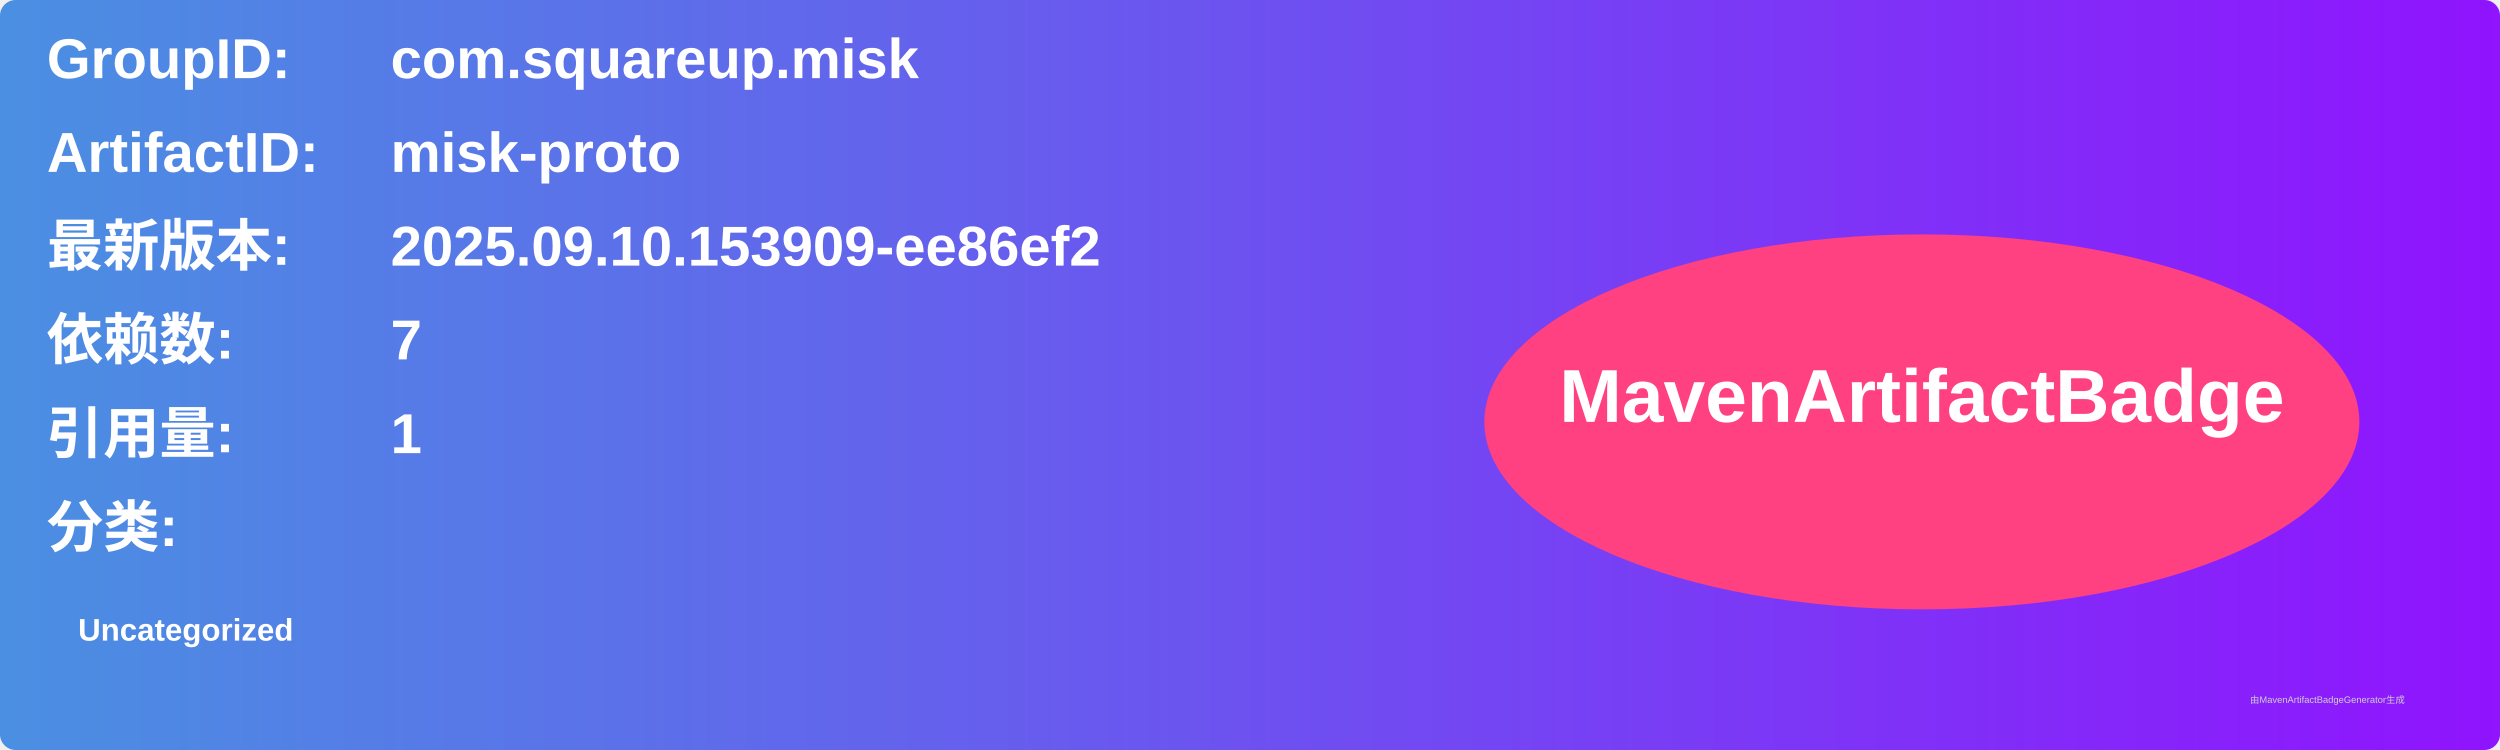
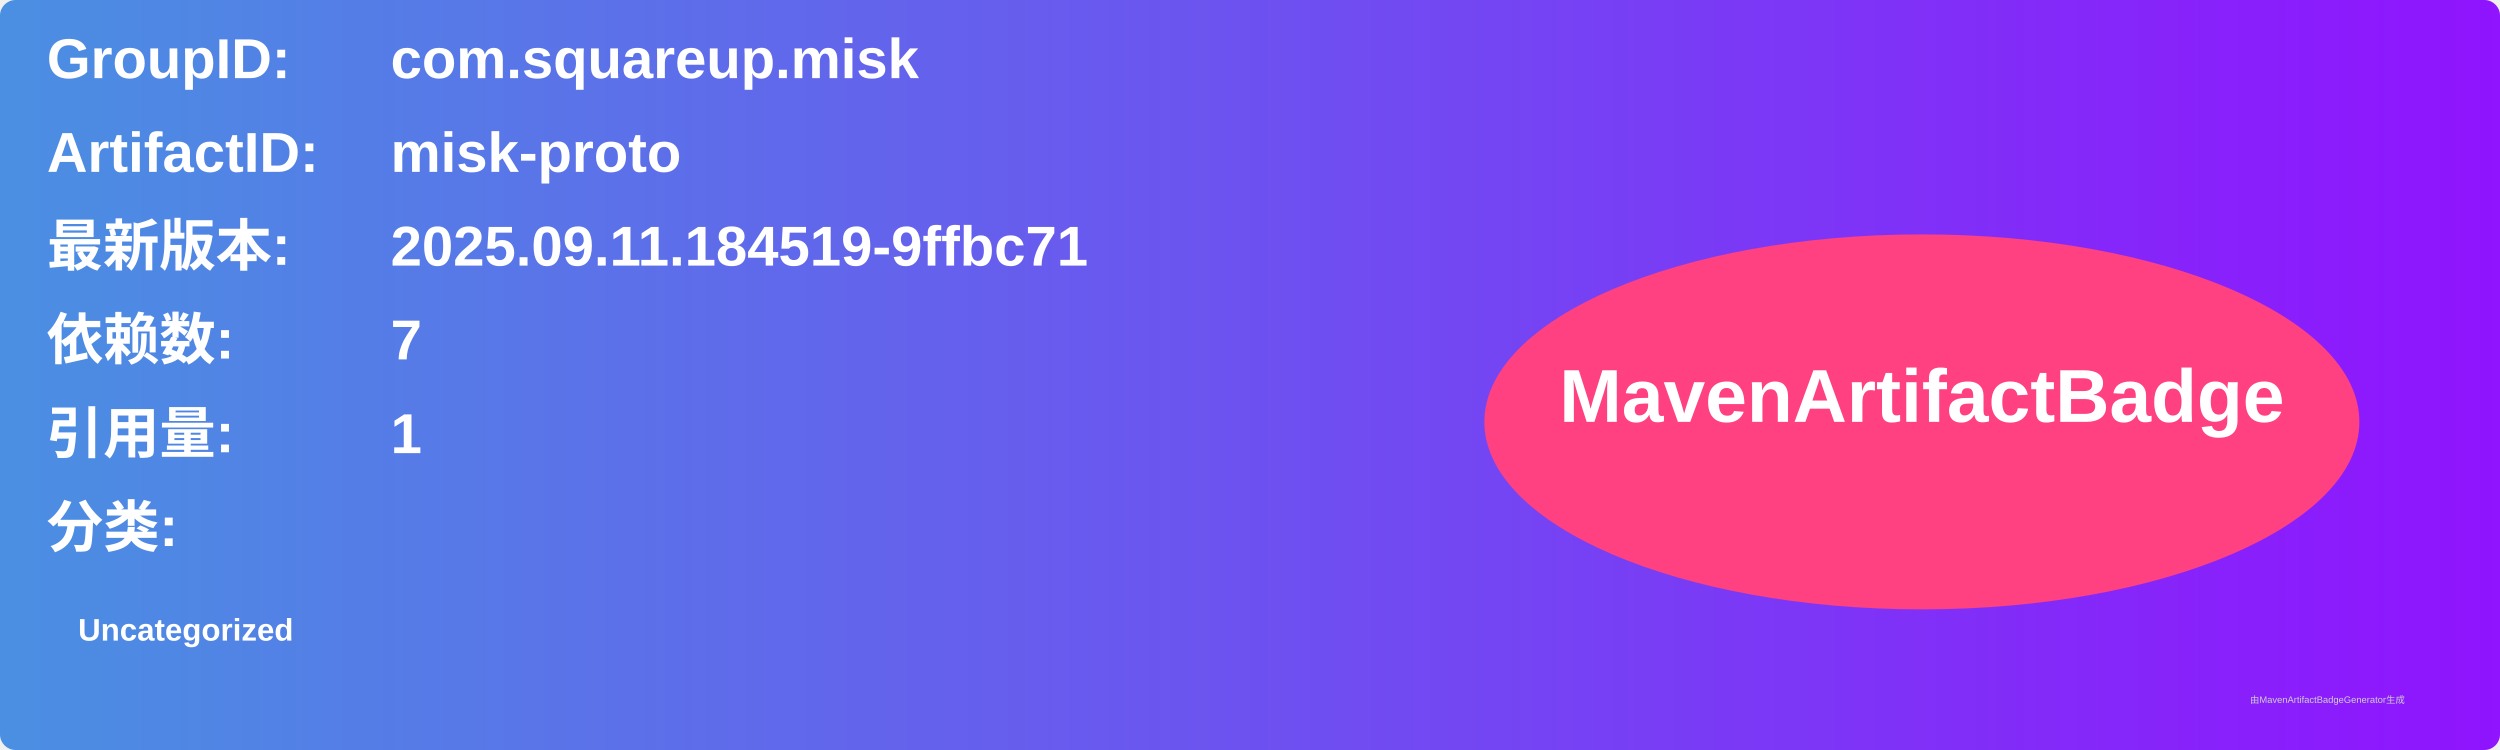
<svg xmlns="http://www.w3.org/2000/svg" width="800" height="240" viewBox="0 0 800 240">
  <linearGradient id="grad" x1="0%" y1="0%" x2="100%" y2="0%">
    <stop offset="0%" stop-color="#4a90e2" />
    <stop offset="100%" stop-color="#9013fe" />
  </linearGradient>
  <rect width="100%" height="100%" rx="5" ry="5" fill="url(#grad)" />
  <g transform="translate(15, 15)">
    <text x="0" y="10" font-family="Arial" font-size="18" fill="white" font-weight="bold" width="260">GroupID:</text>
    <text x="110" y="10" font-family="Arial" font-size="18" fill="white" font-weight="bold" width="460">com.squareup.misk</text>
    <text x="0" y="40" font-family="Arial" font-size="18" fill="white" font-weight="bold" width="260">ArtifactID:</text>
    <text x="110" y="40" font-family="Arial" font-size="18" fill="white" font-weight="bold" width="460">misk-proto</text>
    <text x="0" y="70" font-family="Arial" font-size="18" fill="white" font-weight="bold">最新版本:</text>
    <text x="110" y="70" font-family="Arial" font-size="18" fill="white" font-weight="bold">
-       <tspan font-weight="bold">2025.09.10.153909-ee86ef2</tspan>
+       <tspan font-weight="bold">2025.09.11.184519-9ffbc71</tspan>
    </text>
    <text x="0" y="100" font-family="Arial" font-size="18" fill="white" font-weight="bold">依赖数: </text>
    <text x="110" y="100" font-family="Arial" font-size="18" fill="white">
      <tspan font-weight="bold">7</tspan>
    </text>
    <text x="0" y="130" font-family="Arial" font-size="18" fill="white" font-weight="bold">引用量: </text>
    <text x="110" y="130" font-family="Arial" font-size="18" fill="white">
      <tspan font-weight="bold">1</tspan>
    </text>
    <text x="0" y="160" font-family="Arial" font-size="18" fill="white" font-weight="bold">分类:</text>
    <text x="10" y="190" font-family="Arial" font-size="10" fill="white">
      <tspan font-weight="bold">Uncategorized</tspan>
    </text>
    <ellipse cx="600" cy="120" rx="140" ry="60" fill="#ff4081" />
    <text x="600" y="120" text-anchor="middle" font-family="Arial" font-size="24" fill="white" font-weight="bold">MavenArtifactBadge</text>
  </g>
  <text x="720" y="225" font-family="Arial" font-size="3" fill="#d0d0d0">由MavenArtifactBadgeGenerator生成</text>
</svg>
